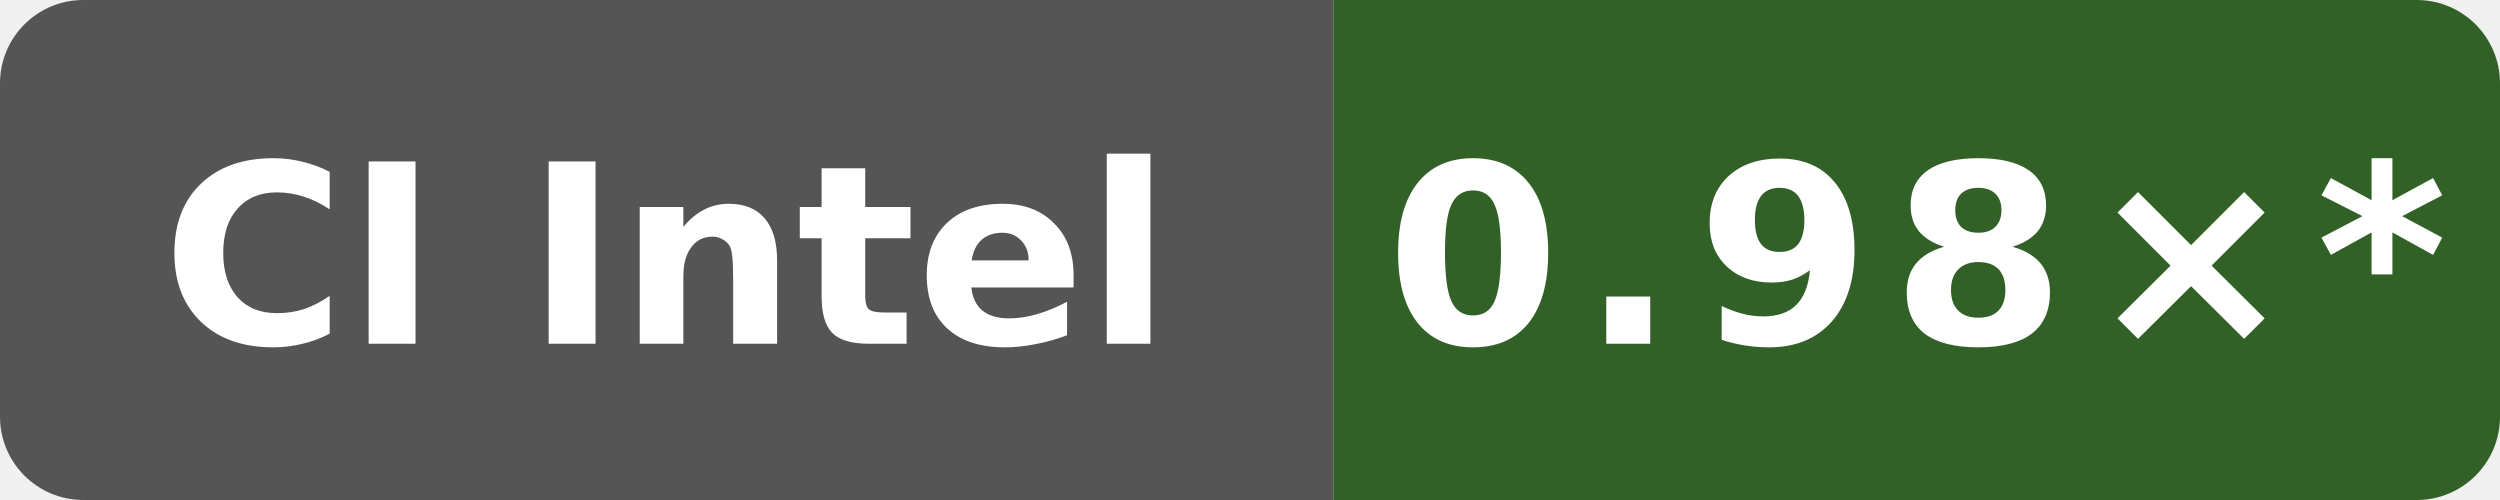
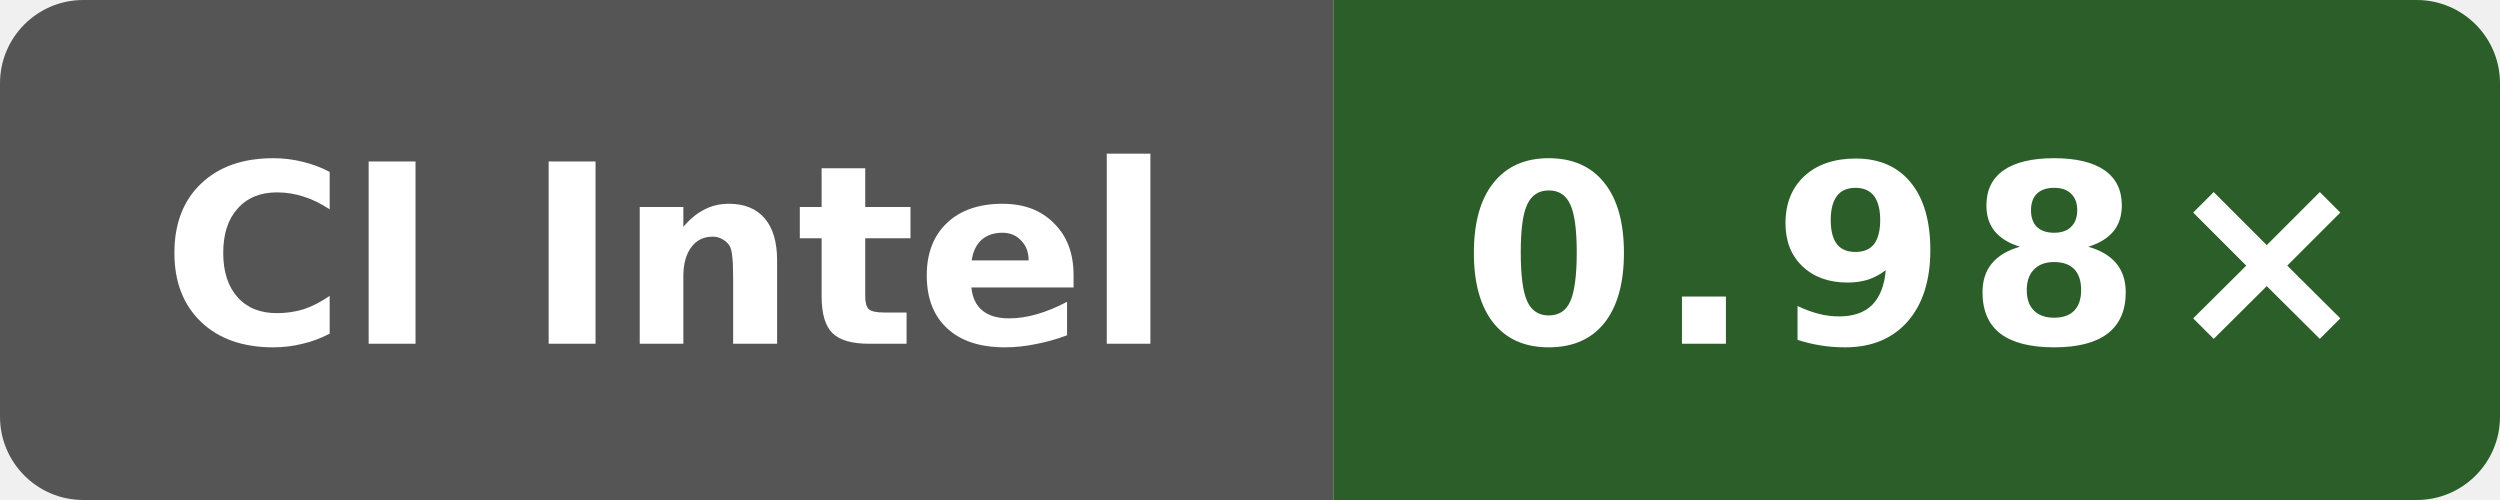
- <svg xmlns="http://www.w3.org/2000/svg" data-original-label="self-built speed vs gcc" data-original-message="0.98×" width="120" height="24" viewBox="0 0 120 24" role="img" aria-label="self-built speed vs gcc; Intel(R) Xeon(R) Platinum 8370C CPU @ 2.80GHz; measured 8287f480c7b5bdb2074c8941689aa36f9c233bd7; 274 commits behind main: 0.98×*">
+ <svg xmlns="http://www.w3.org/2000/svg" data-original-label="self-built speed vs gcc" data-original-message="0.98×" width="120" height="24" viewBox="0 0 120 24" role="img" aria-label="self-built speed vs gcc; Intel(R) Xeon(R) 6975P-C; measured b81455bc7d42635d12519c11c3788a20b5fad2f4; 0 commits behind main: 0.98×">
  <defs>
    <clipPath id="badge">
      <rect width="120" height="24" rx="4" />
    </clipPath>
  </defs>
  <g clip-path="url(#badge)">
    <rect width="64" height="24" fill="#555" />
-     <rect x="64" width="56" height="24" fill="#326128" />
+     <rect x="64" width="56" height="24" fill="#2c5e29" />
  </g>
  <text x="32" y="16.5" fill="#fff" text-anchor="middle" font-family="Verdana,Geneva,DejaVu Sans,sans-serif" font-size="12" font-weight="700" textLength="52" lengthAdjust="spacingAndGlyphs">CI Intel</text>
-   <text x="92" y="16.5" fill="#fff" text-anchor="middle" font-family="Verdana,Geneva,DejaVu Sans,sans-serif" font-size="12" font-weight="700" letter-spacing="1" textLength="44" lengthAdjust="spacingAndGlyphs">0.98×*</text>
+   <text x="92" y="16.5" fill="#fff" text-anchor="middle" font-family="Verdana,Geneva,DejaVu Sans,sans-serif" font-size="12" font-weight="700" letter-spacing="1" textLength="39" lengthAdjust="spacingAndGlyphs">0.98×</text>
</svg>
